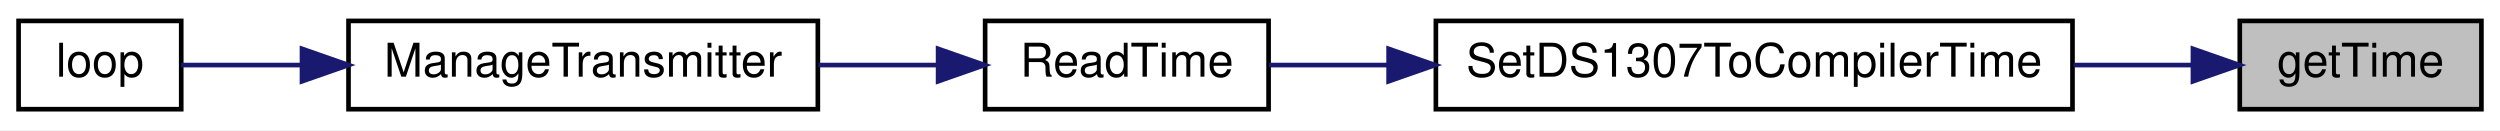
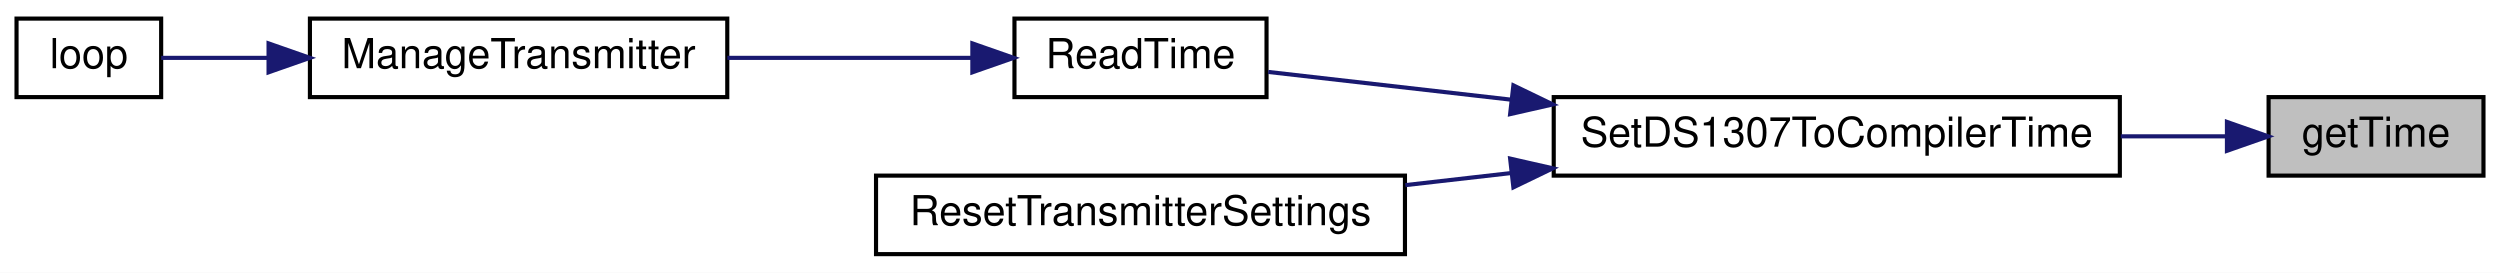
- <svg xmlns="http://www.w3.org/2000/svg" xmlns:xlink="http://www.w3.org/1999/xlink" width="538pt" height="28pt" viewBox="0.00 0.00 538.00 28.00">
-   <g id="graph0" class="graph" transform="scale(1 1) rotate(0) translate(4 24)">
-     <polygon fill="white" stroke="transparent" points="-4,4 -4,-24 534,-24 534,4 -4,4" />
+ <svg xmlns="http://www.w3.org/2000/svg" xmlns:xlink="http://www.w3.org/1999/xlink" width="605pt" height="66pt" viewBox="0.00 0.00 605.00 66.00">
+   <g id="graph0" class="graph" transform="scale(1 1) rotate(0) translate(4 62)">
+     <polygon fill="white" stroke="transparent" points="-4,4 -4,-62 601,-62 601,4 -4,4" />
    <g id="node1" class="node">
      <g id="a_node1">
        <a xlink:title=" ">
-           <polygon fill="#bfbfbf" stroke="black" points="478,-0.5 478,-19.5 530,-19.5 530,-0.5 478,-0.5" />
-           <text text-anchor="middle" x="504" y="-7.5" font-family="Helvetica,sans-Serif" font-size="10.00">getTime</text>
+           <polygon fill="#bfbfbf" stroke="black" points="545,-19.5 545,-38.5 597,-38.5 597,-19.5 545,-19.5" />
+           <text text-anchor="middle" x="571" y="-26.5" font-family="Helvetica,sans-Serif" font-size="10.00">getTime</text>
        </a>
      </g>
    </g>
    <g id="node2" class="node">
      <g id="a_node2">
        <a xlink:href="TransmitterCode_2src_2main_8cpp.html#ac4d5d9012481283090fff8d410116eb2" target="_top" xlink:title=" ">
-           <polygon fill="white" stroke="black" points="305,-0.5 305,-19.5 442,-19.5 442,-0.5 305,-0.5" />
-           <text text-anchor="middle" x="373.5" y="-7.5" font-family="Helvetica,sans-Serif" font-size="10.00">SetDS1307ToCompilerTime</text>
+           <polygon fill="white" stroke="black" points="372,-19.5 372,-38.5 509,-38.5 509,-19.5 372,-19.5" />
+           <text text-anchor="middle" x="440.5" y="-26.5" font-family="Helvetica,sans-Serif" font-size="10.00">SetDS1307ToCompilerTime</text>
        </a>
      </g>
    </g>
    <g id="edge1" class="edge">
-       <path fill="none" stroke="midnightblue" d="M467.88,-10C459.87,-10 451.09,-10 442.22,-10" />
-       <polygon fill="midnightblue" stroke="midnightblue" points="467.92,-13.5 477.92,-10 467.92,-6.5 467.92,-13.5" />
+       <path fill="none" stroke="midnightblue" d="M534.88,-29C526.87,-29 518.09,-29 509.22,-29" />
+       <polygon fill="midnightblue" stroke="midnightblue" points="534.92,-32.5 544.92,-29 534.92,-25.5 534.92,-32.5" />
    </g>
    <g id="node3" class="node">
      <g id="a_node3">
        <a xlink:href="TransmitterCode_2src_2main_8cpp.html#a483cced19b61975f76957f5696425fe9" target="_top" xlink:title=" ">
-           <polygon fill="white" stroke="black" points="208,-0.5 208,-19.5 269,-19.5 269,-0.5 208,-0.5" />
-           <text text-anchor="middle" x="238.5" y="-7.5" font-family="Helvetica,sans-Serif" font-size="10.00">ReadTime</text>
+           <polygon fill="white" stroke="black" points="241.5,-38.5 241.5,-57.5 302.5,-57.5 302.5,-38.5 241.5,-38.5" />
+           <text text-anchor="middle" x="272" y="-45.5" font-family="Helvetica,sans-Serif" font-size="10.00">ReadTime</text>
        </a>
      </g>
    </g>
    <g id="edge2" class="edge">
-       <path fill="none" stroke="midnightblue" d="M294.56,-10C285.54,-10 276.82,-10 269.07,-10" />
-       <polygon fill="midnightblue" stroke="midnightblue" points="294.83,-13.5 304.83,-10 294.83,-6.5 294.83,-13.5" />
+       <path fill="none" stroke="midnightblue" d="M361.59,-37.89C340.72,-40.27 319.4,-42.7 302.91,-44.59" />
+       <polygon fill="midnightblue" stroke="midnightblue" points="362.24,-41.34 371.78,-36.73 361.45,-34.38 362.24,-41.34" />
+     </g>
+     <g id="node6" class="node">
+       <g id="a_node6">
+         <a xlink:href="TransmitterCode_2src_2main_8cpp.html#a5c7f22bae35d5d6df9d54fe79dbb8401" target="_top" xlink:title=" ">
+           <polygon fill="white" stroke="black" points="208,-0.5 208,-19.5 336,-19.5 336,-0.5 208,-0.5" />
+           <text text-anchor="middle" x="272" y="-7.5" font-family="Helvetica,sans-Serif" font-size="10.00">ResetTransmitterSettings</text>
+         </a>
+       </g>
+     </g>
+     <g id="edge5" class="edge">
+       <path fill="none" stroke="midnightblue" d="M361.75,-20.13C353.15,-19.15 344.48,-18.16 336.09,-17.2" />
+       <polygon fill="midnightblue" stroke="midnightblue" points="361.45,-23.62 371.78,-21.27 362.24,-16.66 361.45,-23.62" />
    </g>
    <g id="node4" class="node">
      <g id="a_node4">
        <a xlink:href="TransmitterCode_2src_2main_8cpp.html#a558ea014e230b7caa54ce5a37ad29b22" target="_top" xlink:title=" ">
-           <polygon fill="white" stroke="black" points="71,-0.5 71,-19.5 172,-19.5 172,-0.5 71,-0.5" />
-           <text text-anchor="middle" x="121.5" y="-7.5" font-family="Helvetica,sans-Serif" font-size="10.00">ManageTransmitter</text>
+           <polygon fill="white" stroke="black" points="71,-38.5 71,-57.5 172,-57.5 172,-38.5 71,-38.5" />
+           <text text-anchor="middle" x="121.5" y="-45.5" font-family="Helvetica,sans-Serif" font-size="10.00">ManageTransmitter</text>
        </a>
      </g>
    </g>
    <g id="edge3" class="edge">
-       <path fill="none" stroke="midnightblue" d="M197.76,-10C189.48,-10 180.67,-10 172.09,-10" />
-       <polygon fill="midnightblue" stroke="midnightblue" points="197.88,-13.5 207.88,-10 197.88,-6.5 197.88,-13.5" />
+       <path fill="none" stroke="midnightblue" d="M231.06,-48C212.89,-48 191.22,-48 172.02,-48" />
+       <polygon fill="midnightblue" stroke="midnightblue" points="231.31,-51.5 241.31,-48 231.31,-44.5 231.31,-51.5" />
    </g>
    <g id="node5" class="node">
      <g id="a_node5">
        <a xlink:href="TransmitterCode_2src_2main_8cpp.html#ad3cb30894c94eb016e98bdcaa899ac86" target="_top" xlink:title=" ">
-           <polygon fill="white" stroke="black" points="0,-0.5 0,-19.5 35,-19.5 35,-0.5 0,-0.5" />
-           <text text-anchor="middle" x="17.5" y="-7.5" font-family="Helvetica,sans-Serif" font-size="10.00">loop</text>
+           <polygon fill="white" stroke="black" points="0,-38.5 0,-57.5 35,-57.5 35,-38.5 0,-38.5" />
+           <text text-anchor="middle" x="17.5" y="-45.5" font-family="Helvetica,sans-Serif" font-size="10.00">loop</text>
        </a>
      </g>
    </g>
    <g id="edge4" class="edge">
-       <path fill="none" stroke="midnightblue" d="M60.98,-10C51.45,-10 42.33,-10 35,-10" />
-       <polygon fill="midnightblue" stroke="midnightblue" points="60.99,-13.5 70.99,-10 60.99,-6.5 60.99,-13.5" />
+       <path fill="none" stroke="midnightblue" d="M60.98,-48C51.45,-48 42.33,-48 35,-48" />
+       <polygon fill="midnightblue" stroke="midnightblue" points="60.99,-51.5 70.99,-48 60.99,-44.5 60.99,-51.5" />
    </g>
  </g>
</svg>
